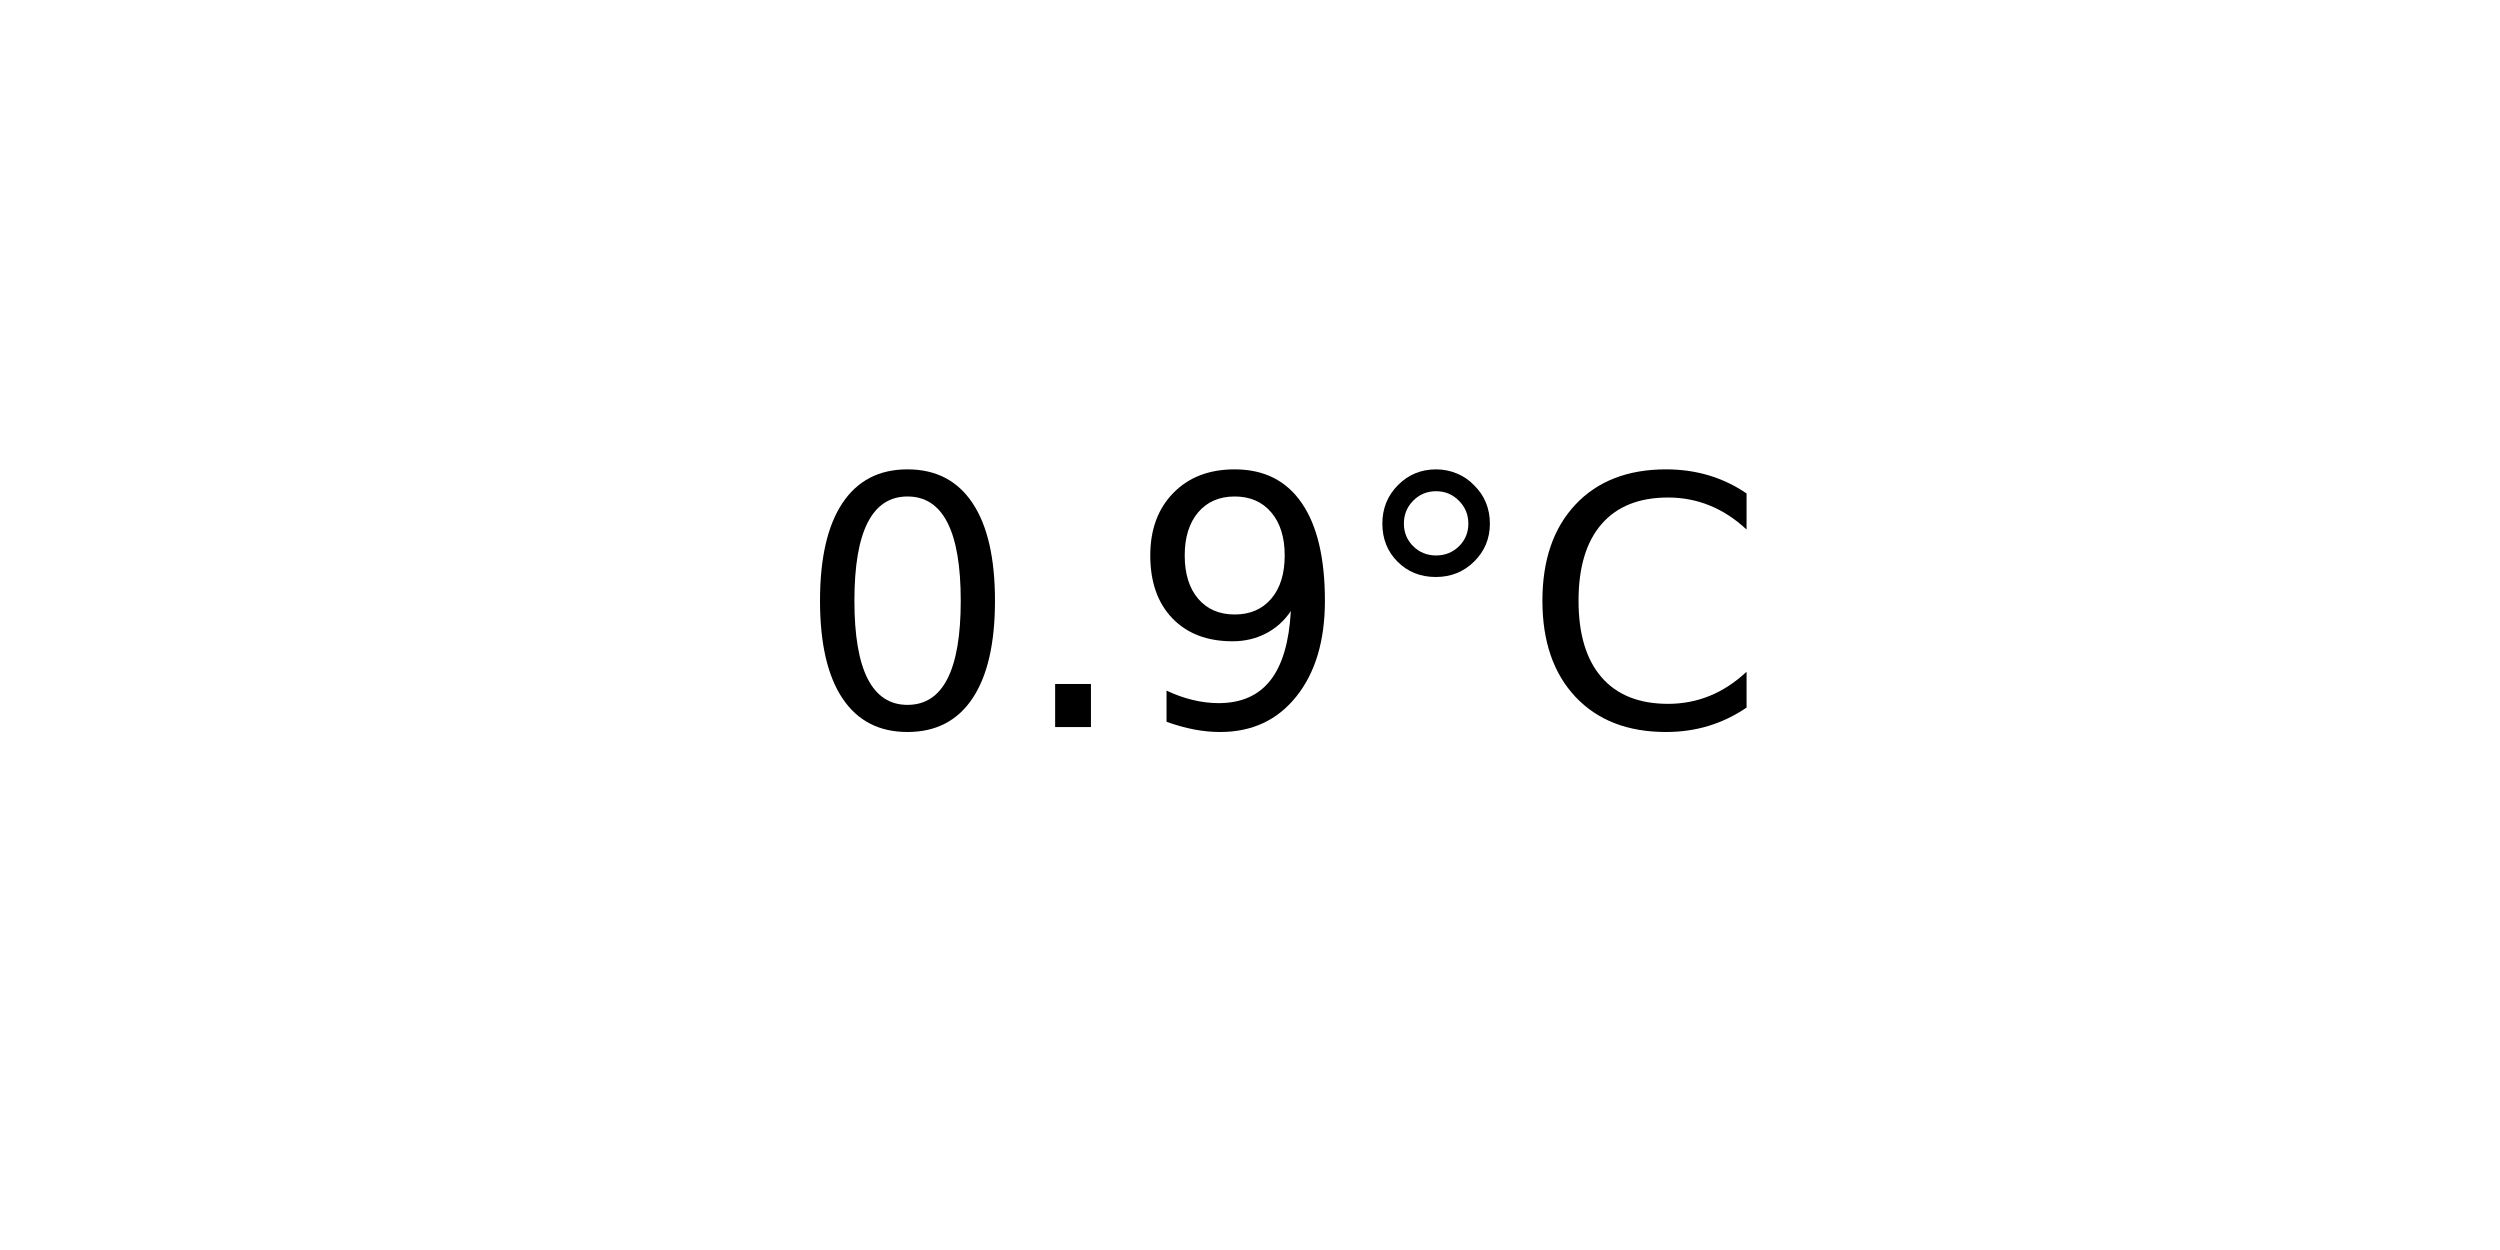
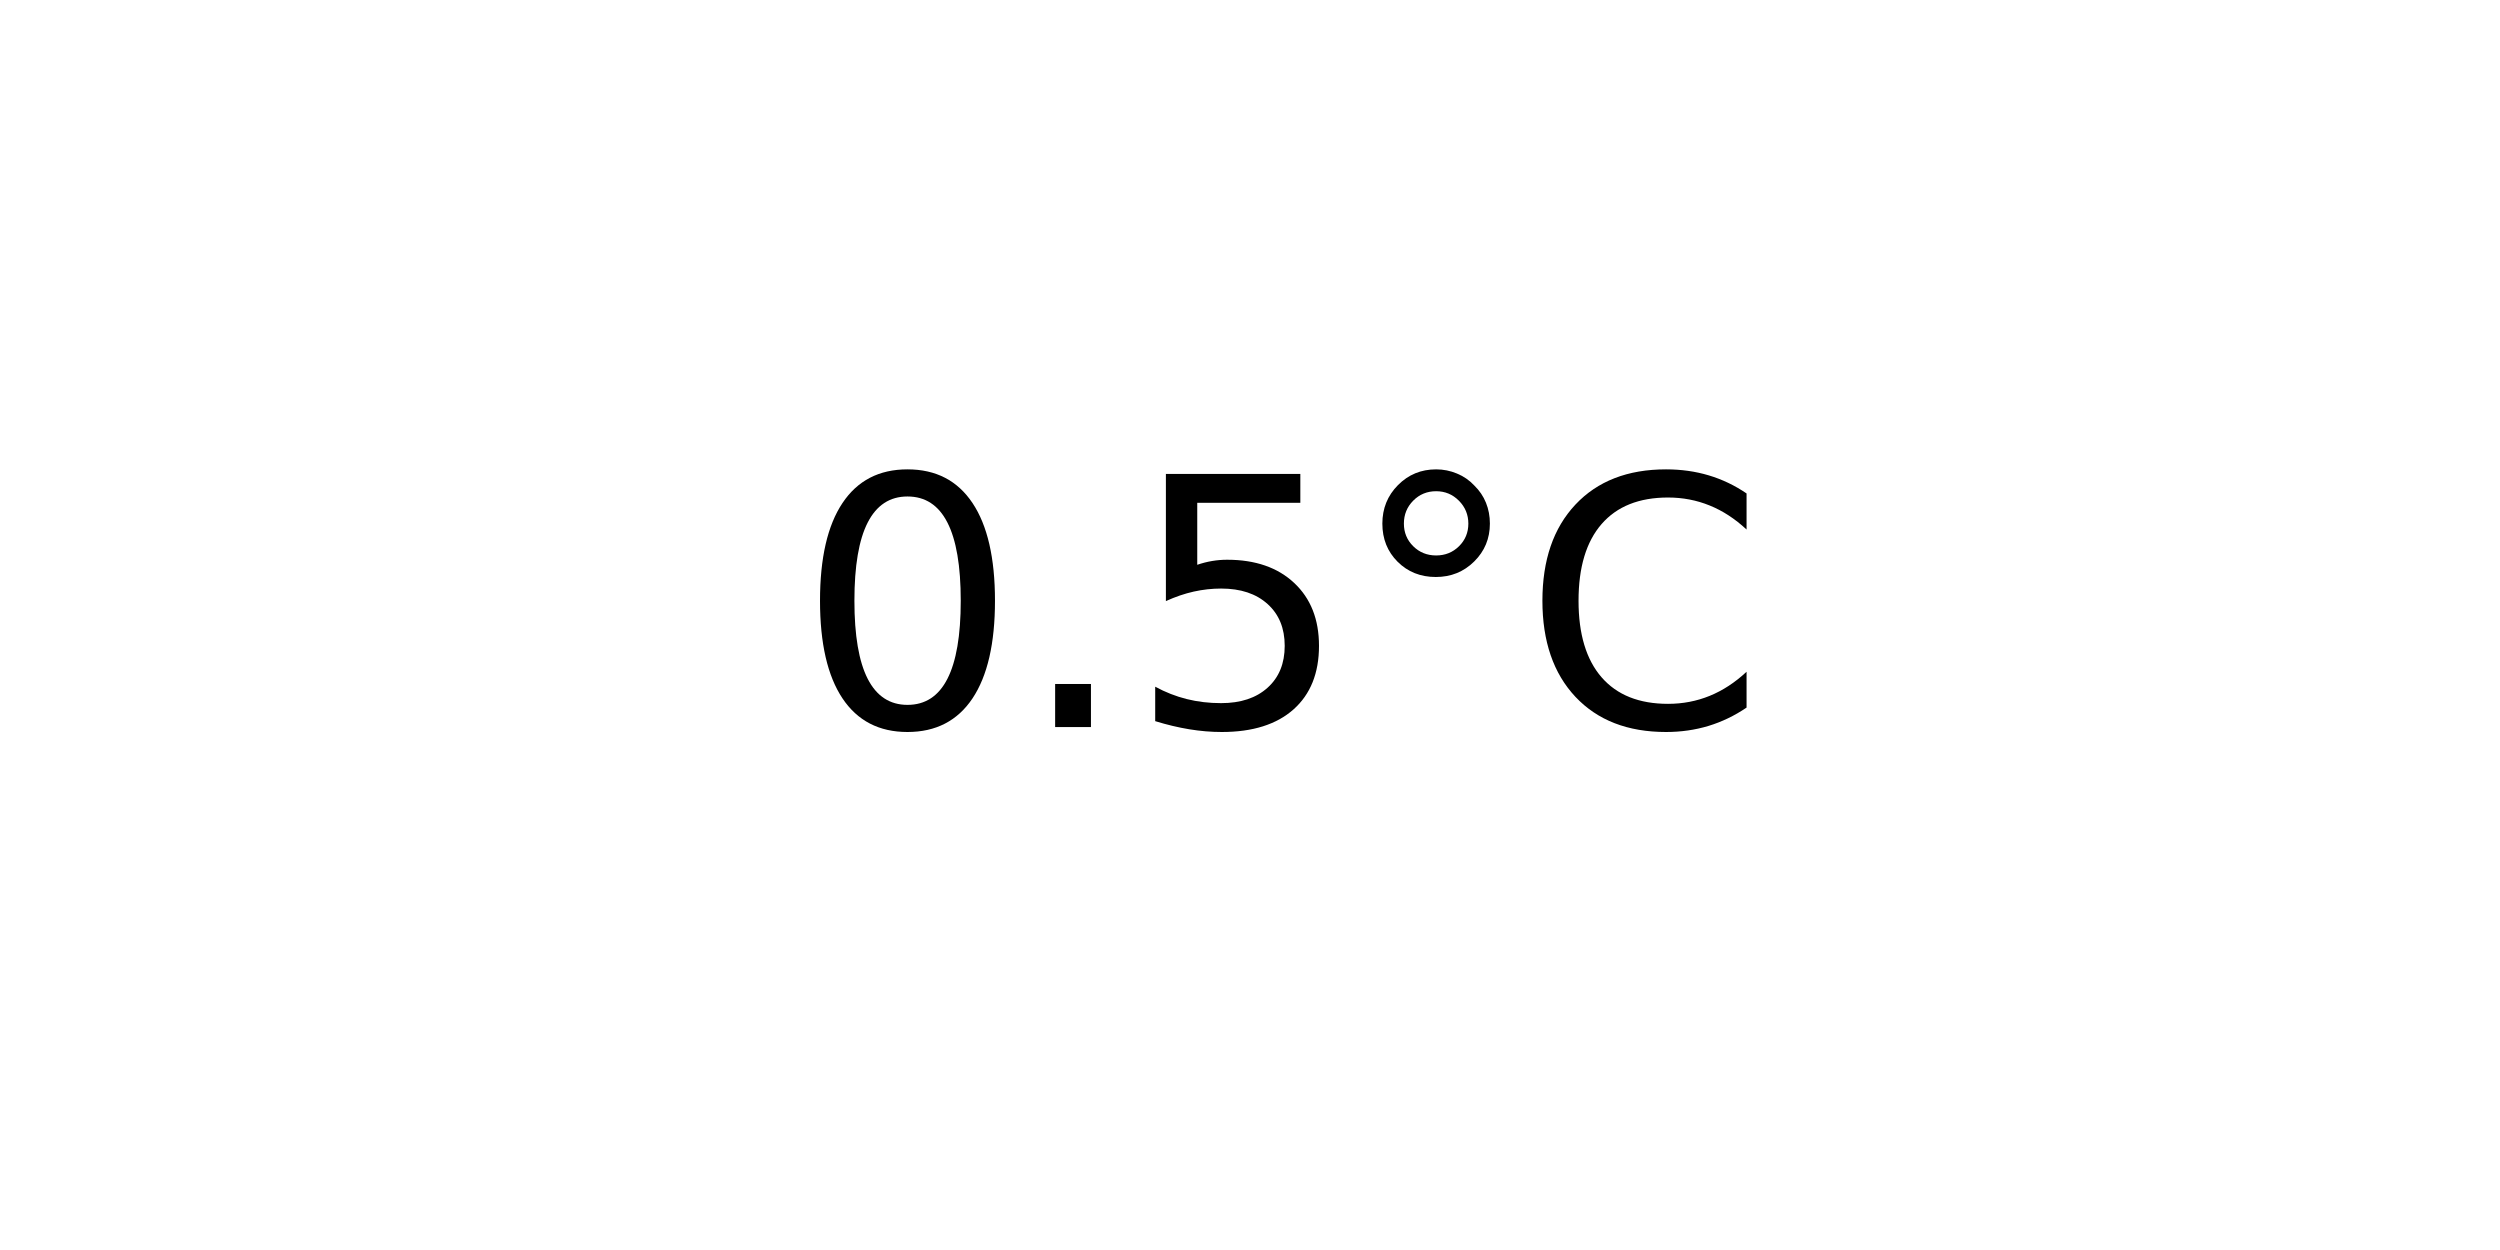
<svg xmlns="http://www.w3.org/2000/svg" xmlns:xlink="http://www.w3.org/1999/xlink" width="72pt" height="36pt" viewBox="0 0 72 36" version="1.1">
  <defs>
    <style type="text/css">*{stroke-linejoin: round; stroke-linecap: butt}</style>
  </defs>
  <g id="figure_1">
    <g id="axes_1">
      <g id="text_1">
        <g transform="translate(22.95703 20.93937) scale(0.1 -0.1)">
          <defs>
            <path id="DejaVuSans-30" d="M 2034 4250  Q 1547 4250 1301 3770  Q 1056 3291 1056 2328  Q 1056 1369 1301 889  Q 1547 409 2034 409  Q 2525 409 2770 889  Q 3016 1369 3016 2328  Q 3016 3291 2770 3770  Q 2525 4250 2034 4250  z M 2034 4750  Q 2819 4750 3233 4129  Q 3647 3509 3647 2328  Q 3647 1150 3233 529  Q 2819 -91 2034 -91  Q 1250 -91 836 529  Q 422 1150 422 2328  Q 422 3509 836 4129  Q 1250 4750 2034 4750  z " transform="scale(0.015625)" />
            <path id="DejaVuSans-2e" d="M 684 794  L 1344 794  L 1344 0  L 684 0  L 684 794  z " transform="scale(0.015625)" />
-             <path id="DejaVuSans-39" d="M 703 97  L 703 672  Q 941 559 1184 500  Q 1428 441 1663 441  Q 2288 441 2617 861  Q 2947 1281 2994 2138  Q 2813 1869 2534 1725  Q 2256 1581 1919 1581  Q 1219 1581 811 2004  Q 403 2428 403 3163  Q 403 3881 828 4315  Q 1253 4750 1959 4750  Q 2769 4750 3195 4129  Q 3622 3509 3622 2328  Q 3622 1225 3098 567  Q 2575 -91 1691 -91  Q 1453 -91 1209 -44  Q 966 3 703 97  z M 1959 2075  Q 2384 2075 2632 2365  Q 2881 2656 2881 3163  Q 2881 3666 2632 3958  Q 2384 4250 1959 4250  Q 1534 4250 1286 3958  Q 1038 3666 1038 3163  Q 1038 2656 1286 2365  Q 1534 2075 1959 2075  z " transform="scale(0.015625)" />
+             <path id="DejaVuSans-35" d="M 691 4666  L 3169 4666  L 3169 4134  L 1269 4134  L 1269 2991  Q 1406 3038 1543 3061  Q 1681 3084 1819 3084  Q 2600 3084 3056 2656  Q 3513 2228 3513 1497  Q 3513 744 3044 326  Q 2575 -91 1722 -91  Q 1428 -91 1123 -41  Q 819 9 494 109  L 494 744  Q 775 591 1075 516  Q 1375 441 1709 441  Q 2250 441 2565 725  Q 2881 1009 2881 1497  Q 2881 1984 2565 2268  Q 2250 2553 1709 2553  Q 1456 2553 1204 2497  Q 953 2441 691 2322  L 691 4666  z " transform="scale(0.015625)" />
            <path id="DejaVuSans-b0" d="M 1600 4347  Q 1350 4347 1178 4173  Q 1006 4000 1006 3750  Q 1006 3503 1178 3333  Q 1350 3163 1600 3163  Q 1850 3163 2022 3333  Q 2194 3503 2194 3750  Q 2194 3997 2020 4172  Q 1847 4347 1600 4347  z M 1600 4750  Q 1800 4750 1984 4673  Q 2169 4597 2303 4453  Q 2447 4313 2519 4134  Q 2591 3956 2591 3750  Q 2591 3338 2302 3052  Q 2013 2766 1594 2766  Q 1172 2766 890 3047  Q 609 3328 609 3750  Q 609 4169 896 4459  Q 1184 4750 1600 4750  z " transform="scale(0.015625)" />
            <path id="DejaVuSans-43" d="M 4122 4306  L 4122 3641  Q 3803 3938 3442 4084  Q 3081 4231 2675 4231  Q 1875 4231 1450 3742  Q 1025 3253 1025 2328  Q 1025 1406 1450 917  Q 1875 428 2675 428  Q 3081 428 3442 575  Q 3803 722 4122 1019  L 4122 359  Q 3791 134 3420 21  Q 3050 -91 2638 -91  Q 1578 -91 968 557  Q 359 1206 359 2328  Q 359 3453 968 4101  Q 1578 4750 2638 4750  Q 3056 4750 3426 4639  Q 3797 4528 4122 4306  z " transform="scale(0.015625)" />
          </defs>
          <use xlink:href="#DejaVuSans-30" />
          <use xlink:href="#DejaVuSans-2e" x="63.623" />
-           <use xlink:href="#DejaVuSans-39" x="95.41" />
+           <use xlink:href="#DejaVuSans-35" x="95.41" />
          <use xlink:href="#DejaVuSans-b0" x="159.033" />
          <use xlink:href="#DejaVuSans-43" x="209.033" />
        </g>
      </g>
    </g>
  </g>
</svg>
